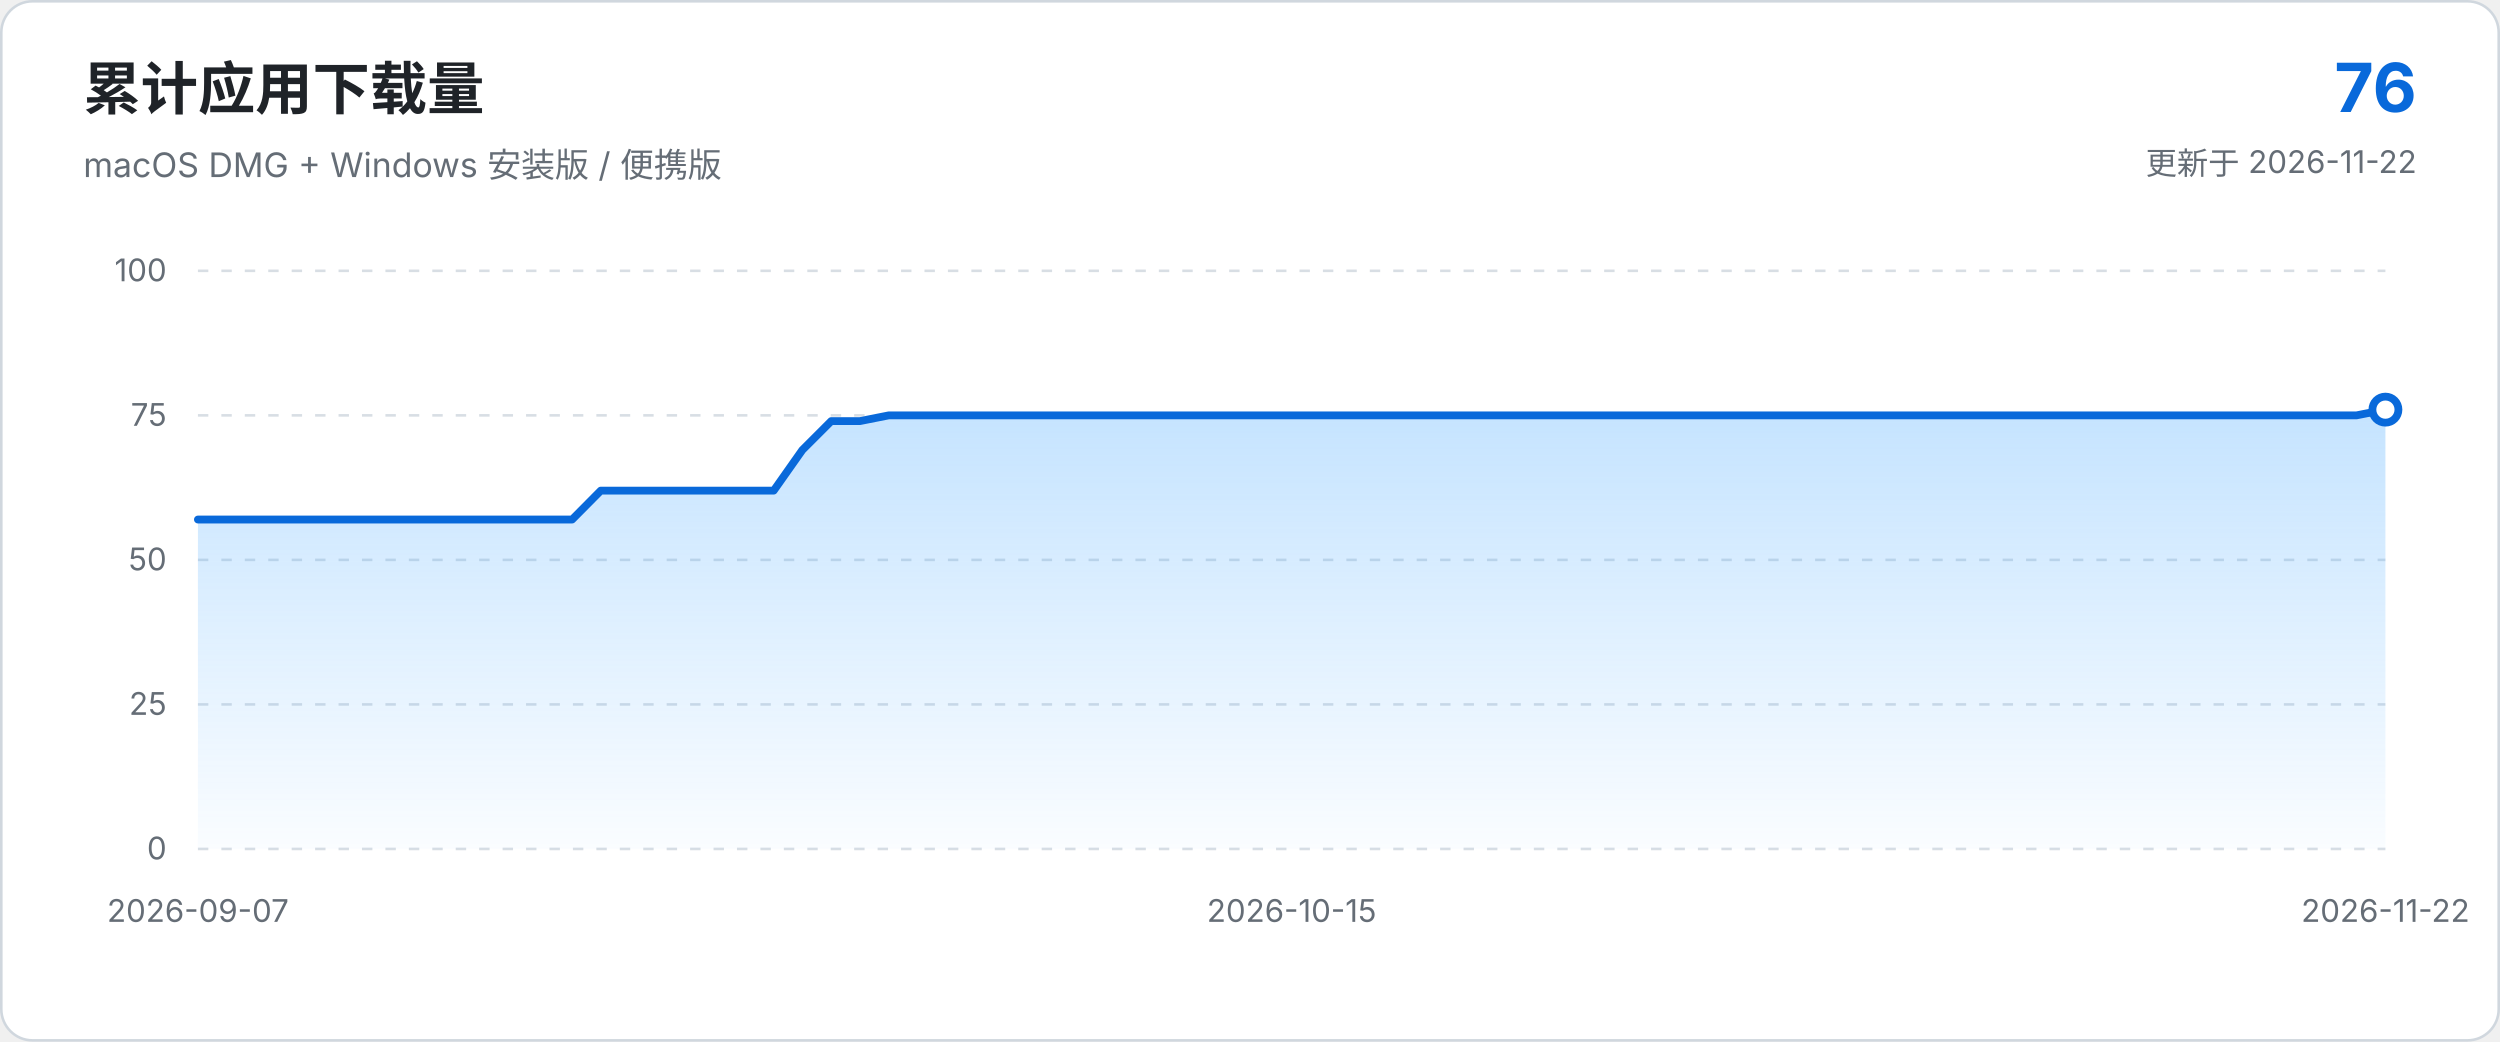
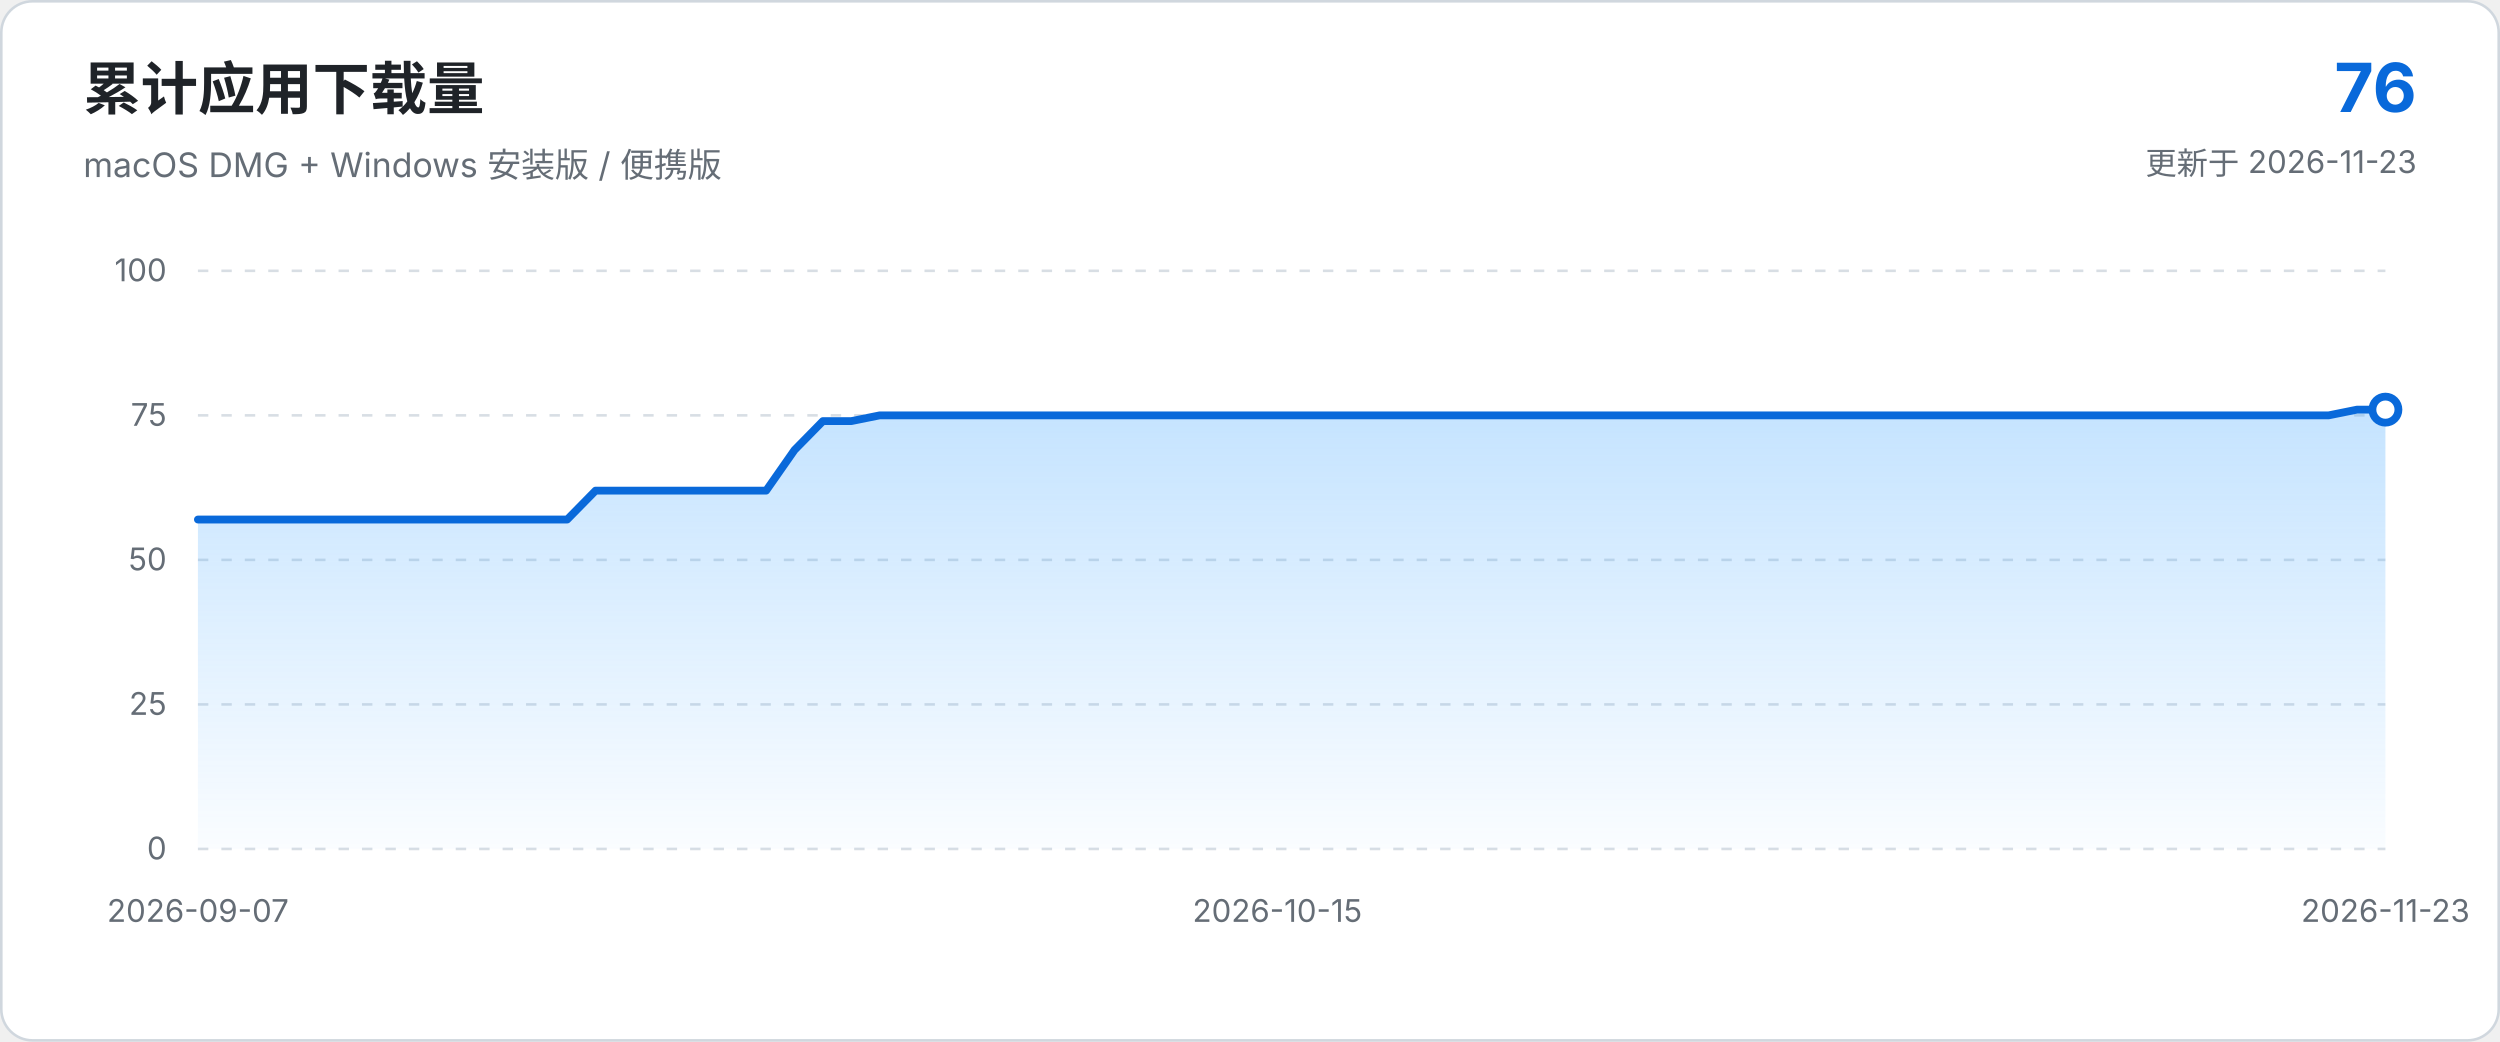
<svg xmlns="http://www.w3.org/2000/svg" viewBox="0 0 960 400" role="img" aria-labelledby="chart-title chart-description">
  <defs>
    <linearGradient id="area-gradient" x1="0" x2="0" y1="0" y2="1">
      <stop offset="0%" stop-color="#54aeff" stop-opacity="0.34" />
      <stop offset="100%" stop-color="#54aeff" stop-opacity="0.03" />
    </linearGradient>
  </defs>
  <style>
    text { font-family: -apple-system, BlinkMacSystemFont, "Segoe UI", sans-serif; }
    .axis { fill: #656d76; font-size: 12px; }
    .grid { stroke: #d8dee4; stroke-width: 1; stroke-dasharray: 4 5; }
  </style>
  <rect x="0.5" y="0.5" width="959" height="399" rx="12" fill="#ffffff" stroke="#d0d7de" />
  <text x="32" y="42" fill="#1f2328" font-size="22" font-weight="650">累计应用下载量</text>
  <text x="32" y="68" fill="#656d76" font-size="13">macOS DMG + Windows 安装版 / 便携版</text>
  <text x="928" y="43" text-anchor="end" fill="#0969da" font-size="26" font-weight="700">76</text>
-   <text x="928" y="67" text-anchor="end" fill="#656d76" font-size="12">更新于 2026-11-22</text>
+   <text x="928" y="67" text-anchor="end" fill="#656d76" font-size="12">更新于 2026-11-23</text>
  <line x1="76.0" y1="326.0" x2="916.0" y2="326.0" class="grid" />
  <text x="64.0" y="330.0" text-anchor="end" class="axis">0</text>
  <line x1="76.0" y1="270.5" x2="916.0" y2="270.5" class="grid" />
  <text x="64.0" y="274.5" text-anchor="end" class="axis">25</text>
  <line x1="76.0" y1="215.0" x2="916.0" y2="215.0" class="grid" />
  <text x="64.0" y="219.0" text-anchor="end" class="axis">50</text>
  <line x1="76.0" y1="159.5" x2="916.0" y2="159.5" class="grid" />
  <text x="64.0" y="163.5" text-anchor="end" class="axis">75</text>
  <line x1="76.0" y1="104.0" x2="916.0" y2="104.0" class="grid" />
  <text x="64.0" y="108.0" text-anchor="end" class="axis">100</text>
-   <path d="M 76.0 326.0 L 76.0 199.5 L 87.1 199.5 L 98.1 199.5 L 109.2 199.5 L 120.2 199.5 L 131.3 199.5 L 142.3 199.5 L 153.4 199.5 L 164.4 199.5 L 175.5 199.5 L 186.5 199.5 L 197.6 199.5 L 208.6 199.5 L 219.7 199.5 L 230.7 188.4 L 241.8 188.4 L 252.8 188.4 L 263.9 188.4 L 274.9 188.4 L 286.0 188.4 L 297.1 188.4 L 308.1 172.8 L 319.2 161.7 L 330.2 161.7 L 341.3 159.5 L 352.3 159.5 L 363.4 159.5 L 374.4 159.5 L 385.5 159.5 L 396.5 159.5 L 407.6 159.5 L 418.6 159.5 L 429.7 159.5 L 440.7 159.5 L 451.8 159.5 L 462.8 159.5 L 473.9 159.5 L 484.9 159.5 L 496.0 159.5 L 507.1 159.5 L 518.1 159.5 L 529.2 159.5 L 540.2 159.5 L 551.3 159.5 L 562.3 159.5 L 573.4 159.5 L 584.4 159.5 L 595.5 159.5 L 606.5 159.5 L 617.6 159.5 L 628.6 159.5 L 639.7 159.5 L 650.7 159.5 L 661.8 159.5 L 672.8 159.5 L 683.9 159.5 L 694.9 159.5 L 706.0 159.5 L 717.1 159.5 L 728.1 159.5 L 739.2 159.5 L 750.2 159.5 L 761.3 159.5 L 772.3 159.5 L 783.4 159.5 L 794.4 159.5 L 805.5 159.5 L 816.5 159.5 L 827.6 159.5 L 838.6 159.5 L 849.7 159.5 L 860.7 159.5 L 871.8 159.5 L 882.8 159.5 L 893.9 159.5 L 904.9 159.5 L 916.0 157.3 L 916.0 326.0 Z" fill="url(#area-gradient)" />
-   <path d="M 76.0 199.5 L 87.1 199.5 L 98.1 199.5 L 109.2 199.5 L 120.2 199.5 L 131.3 199.5 L 142.3 199.5 L 153.4 199.5 L 164.4 199.5 L 175.5 199.5 L 186.5 199.5 L 197.6 199.5 L 208.6 199.5 L 219.7 199.5 L 230.7 188.4 L 241.8 188.4 L 252.8 188.4 L 263.9 188.4 L 274.9 188.4 L 286.0 188.4 L 297.1 188.4 L 308.1 172.8 L 319.2 161.7 L 330.2 161.7 L 341.3 159.5 L 352.3 159.5 L 363.4 159.5 L 374.4 159.5 L 385.5 159.5 L 396.5 159.5 L 407.6 159.5 L 418.6 159.5 L 429.7 159.5 L 440.7 159.5 L 451.8 159.5 L 462.8 159.5 L 473.9 159.5 L 484.9 159.5 L 496.0 159.5 L 507.1 159.5 L 518.1 159.5 L 529.2 159.5 L 540.2 159.5 L 551.3 159.5 L 562.3 159.5 L 573.4 159.5 L 584.4 159.5 L 595.5 159.5 L 606.5 159.5 L 617.6 159.5 L 628.6 159.5 L 639.7 159.5 L 650.7 159.5 L 661.8 159.5 L 672.8 159.5 L 683.9 159.5 L 694.9 159.5 L 706.0 159.5 L 717.1 159.5 L 728.1 159.5 L 739.2 159.5 L 750.2 159.5 L 761.3 159.5 L 772.3 159.5 L 783.4 159.5 L 794.4 159.5 L 805.5 159.5 L 816.5 159.5 L 827.6 159.5 L 838.6 159.5 L 849.7 159.5 L 860.7 159.5 L 871.8 159.5 L 882.8 159.5 L 893.9 159.5 L 904.9 159.5 L 916.0 157.3" fill="none" stroke="#0969da" stroke-width="3" stroke-linecap="round" stroke-linejoin="round" />
+   <path d="M 76.0 326.0 L 76.0 199.5 L 86.9 199.5 L 97.8 199.5 L 108.7 199.5 L 119.6 199.5 L 130.5 199.5 L 141.5 199.5 L 152.4 199.5 L 163.3 199.5 L 174.2 199.5 L 185.1 199.5 L 196.0 199.5 L 206.9 199.5 L 217.8 199.5 L 228.7 188.4 L 239.6 188.4 L 250.5 188.4 L 261.5 188.4 L 272.4 188.4 L 283.3 188.4 L 294.2 188.4 L 305.1 172.8 L 316.0 161.7 L 326.9 161.7 L 337.8 159.5 L 348.7 159.5 L 359.6 159.5 L 370.5 159.5 L 381.5 159.5 L 392.4 159.5 L 403.3 159.5 L 414.2 159.5 L 425.1 159.5 L 436.0 159.5 L 446.9 159.5 L 457.8 159.5 L 468.7 159.5 L 479.6 159.5 L 490.5 159.5 L 501.5 159.5 L 512.4 159.5 L 523.3 159.5 L 534.2 159.5 L 545.1 159.5 L 556.0 159.5 L 566.9 159.5 L 577.8 159.5 L 588.7 159.5 L 599.6 159.5 L 610.5 159.5 L 621.5 159.5 L 632.4 159.5 L 643.3 159.5 L 654.2 159.5 L 665.1 159.5 L 676.0 159.5 L 686.9 159.5 L 697.8 159.5 L 708.7 159.5 L 719.6 159.5 L 730.5 159.5 L 741.5 159.5 L 752.4 159.5 L 763.3 159.5 L 774.2 159.5 L 785.1 159.5 L 796.0 159.5 L 806.9 159.5 L 817.8 159.5 L 828.7 159.5 L 839.6 159.5 L 850.5 159.5 L 861.5 159.5 L 872.4 159.5 L 883.3 159.5 L 894.2 159.5 L 905.1 157.3 L 916.0 157.3 L 916.0 326.0 Z" fill="url(#area-gradient)" />
+   <path d="M 76.0 199.5 L 86.9 199.5 L 97.8 199.5 L 108.7 199.5 L 119.6 199.5 L 130.5 199.5 L 141.5 199.5 L 152.4 199.5 L 163.3 199.5 L 174.2 199.5 L 185.1 199.5 L 196.0 199.5 L 206.9 199.5 L 217.8 199.5 L 228.7 188.4 L 239.6 188.4 L 250.5 188.4 L 261.5 188.4 L 272.4 188.4 L 283.3 188.4 L 294.2 188.4 L 305.1 172.8 L 316.0 161.7 L 326.9 161.7 L 337.8 159.5 L 348.7 159.5 L 359.6 159.5 L 370.5 159.5 L 381.5 159.5 L 392.4 159.5 L 403.3 159.5 L 414.2 159.5 L 425.1 159.5 L 436.0 159.5 L 446.9 159.5 L 457.8 159.5 L 468.7 159.5 L 479.6 159.5 L 490.5 159.5 L 501.5 159.5 L 512.4 159.5 L 523.3 159.5 L 534.2 159.5 L 545.1 159.5 L 556.0 159.5 L 566.9 159.5 L 577.8 159.5 L 588.7 159.5 L 599.6 159.5 L 610.5 159.5 L 621.5 159.5 L 632.4 159.5 L 643.3 159.5 L 654.2 159.5 L 665.1 159.5 L 676.0 159.5 L 686.9 159.5 L 697.8 159.5 L 708.7 159.5 L 719.6 159.5 L 730.5 159.5 L 741.5 159.5 L 752.4 159.5 L 763.3 159.5 L 774.2 159.5 L 785.1 159.5 L 796.0 159.5 L 806.9 159.5 L 817.8 159.5 L 828.7 159.5 L 839.6 159.5 L 850.5 159.5 L 861.5 159.5 L 872.4 159.5 L 883.3 159.5 L 894.2 159.5 L 905.1 157.3 L 916.0 157.3" fill="none" stroke="#0969da" stroke-width="3" stroke-linecap="round" stroke-linejoin="round" />
  <circle cx="916.0" cy="157.3" r="5" fill="#ffffff" stroke="#0969da" stroke-width="3" />
  <text x="76.0" y="354.0" text-anchor="middle" class="axis">2026-09-07</text>
-   <text x="496.0" y="354.0" text-anchor="middle" class="axis">2026-10-15</text>
-   <text x="916.0" y="354.0" text-anchor="middle" class="axis">2026-11-22</text>
+   <text x="490.5" y="354.0" text-anchor="middle" class="axis">2026-10-15</text>
+   <text x="916.0" y="354.0" text-anchor="middle" class="axis">2026-11-23</text>
</svg>
